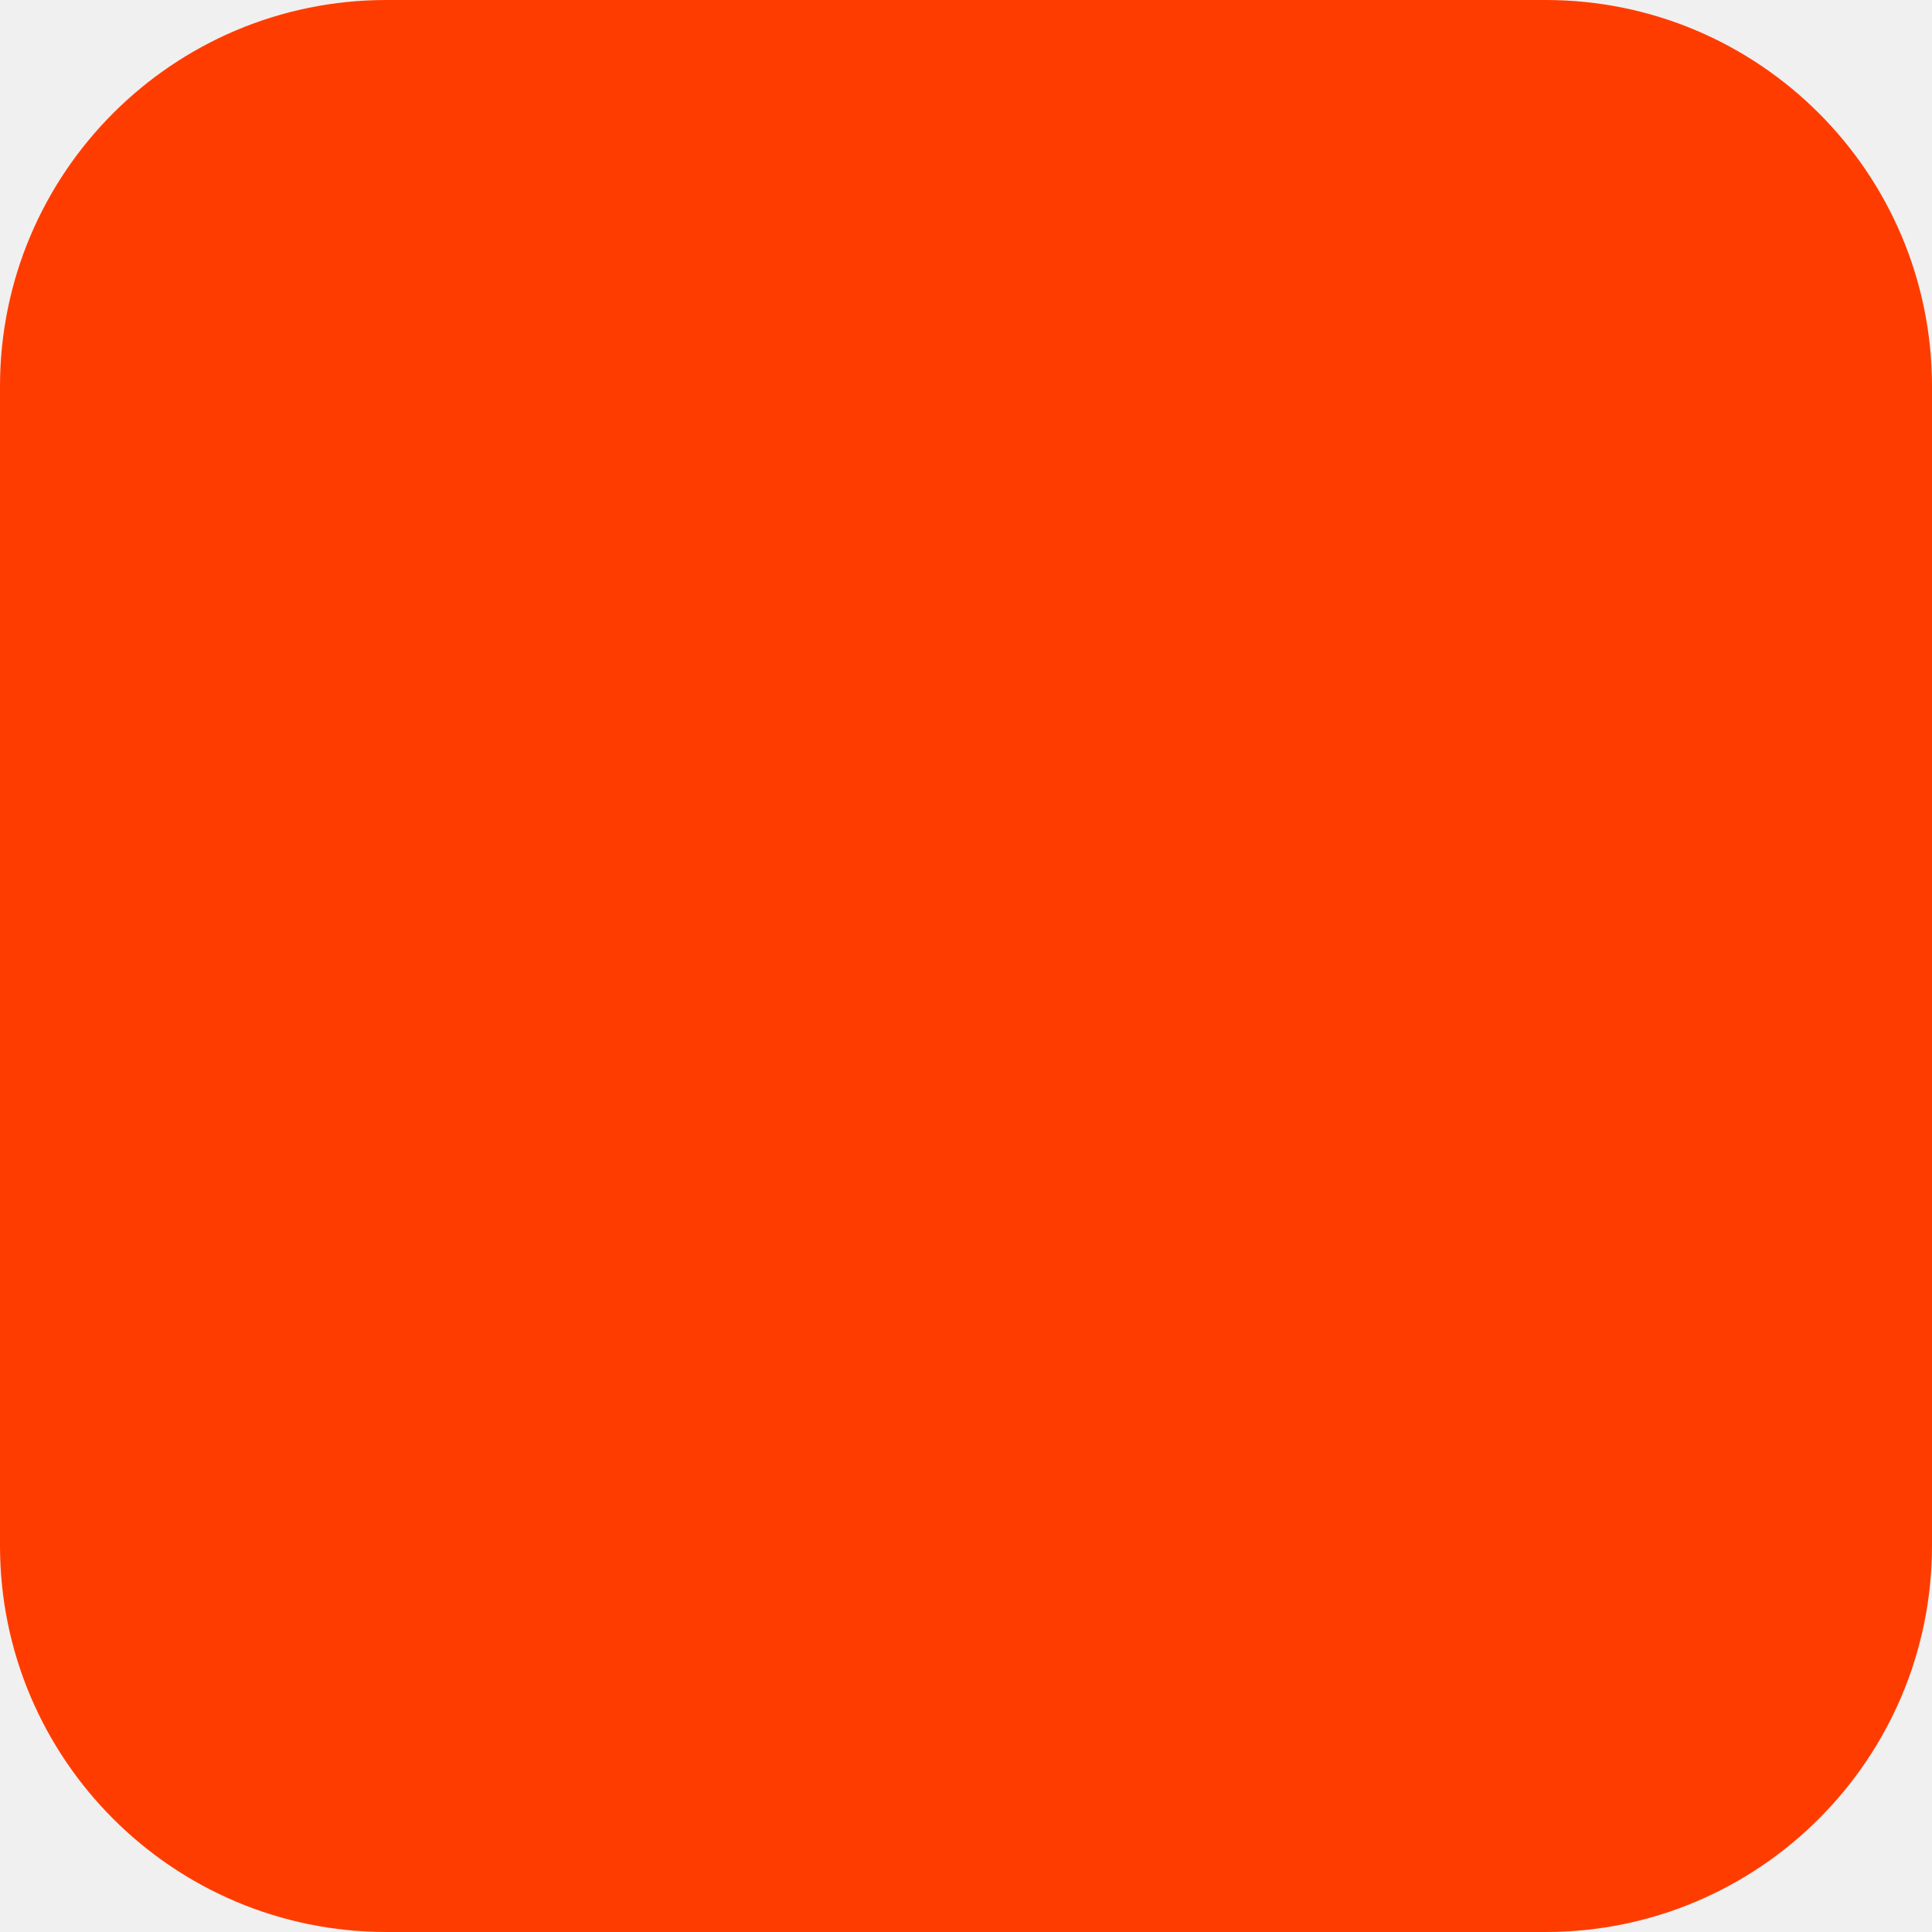
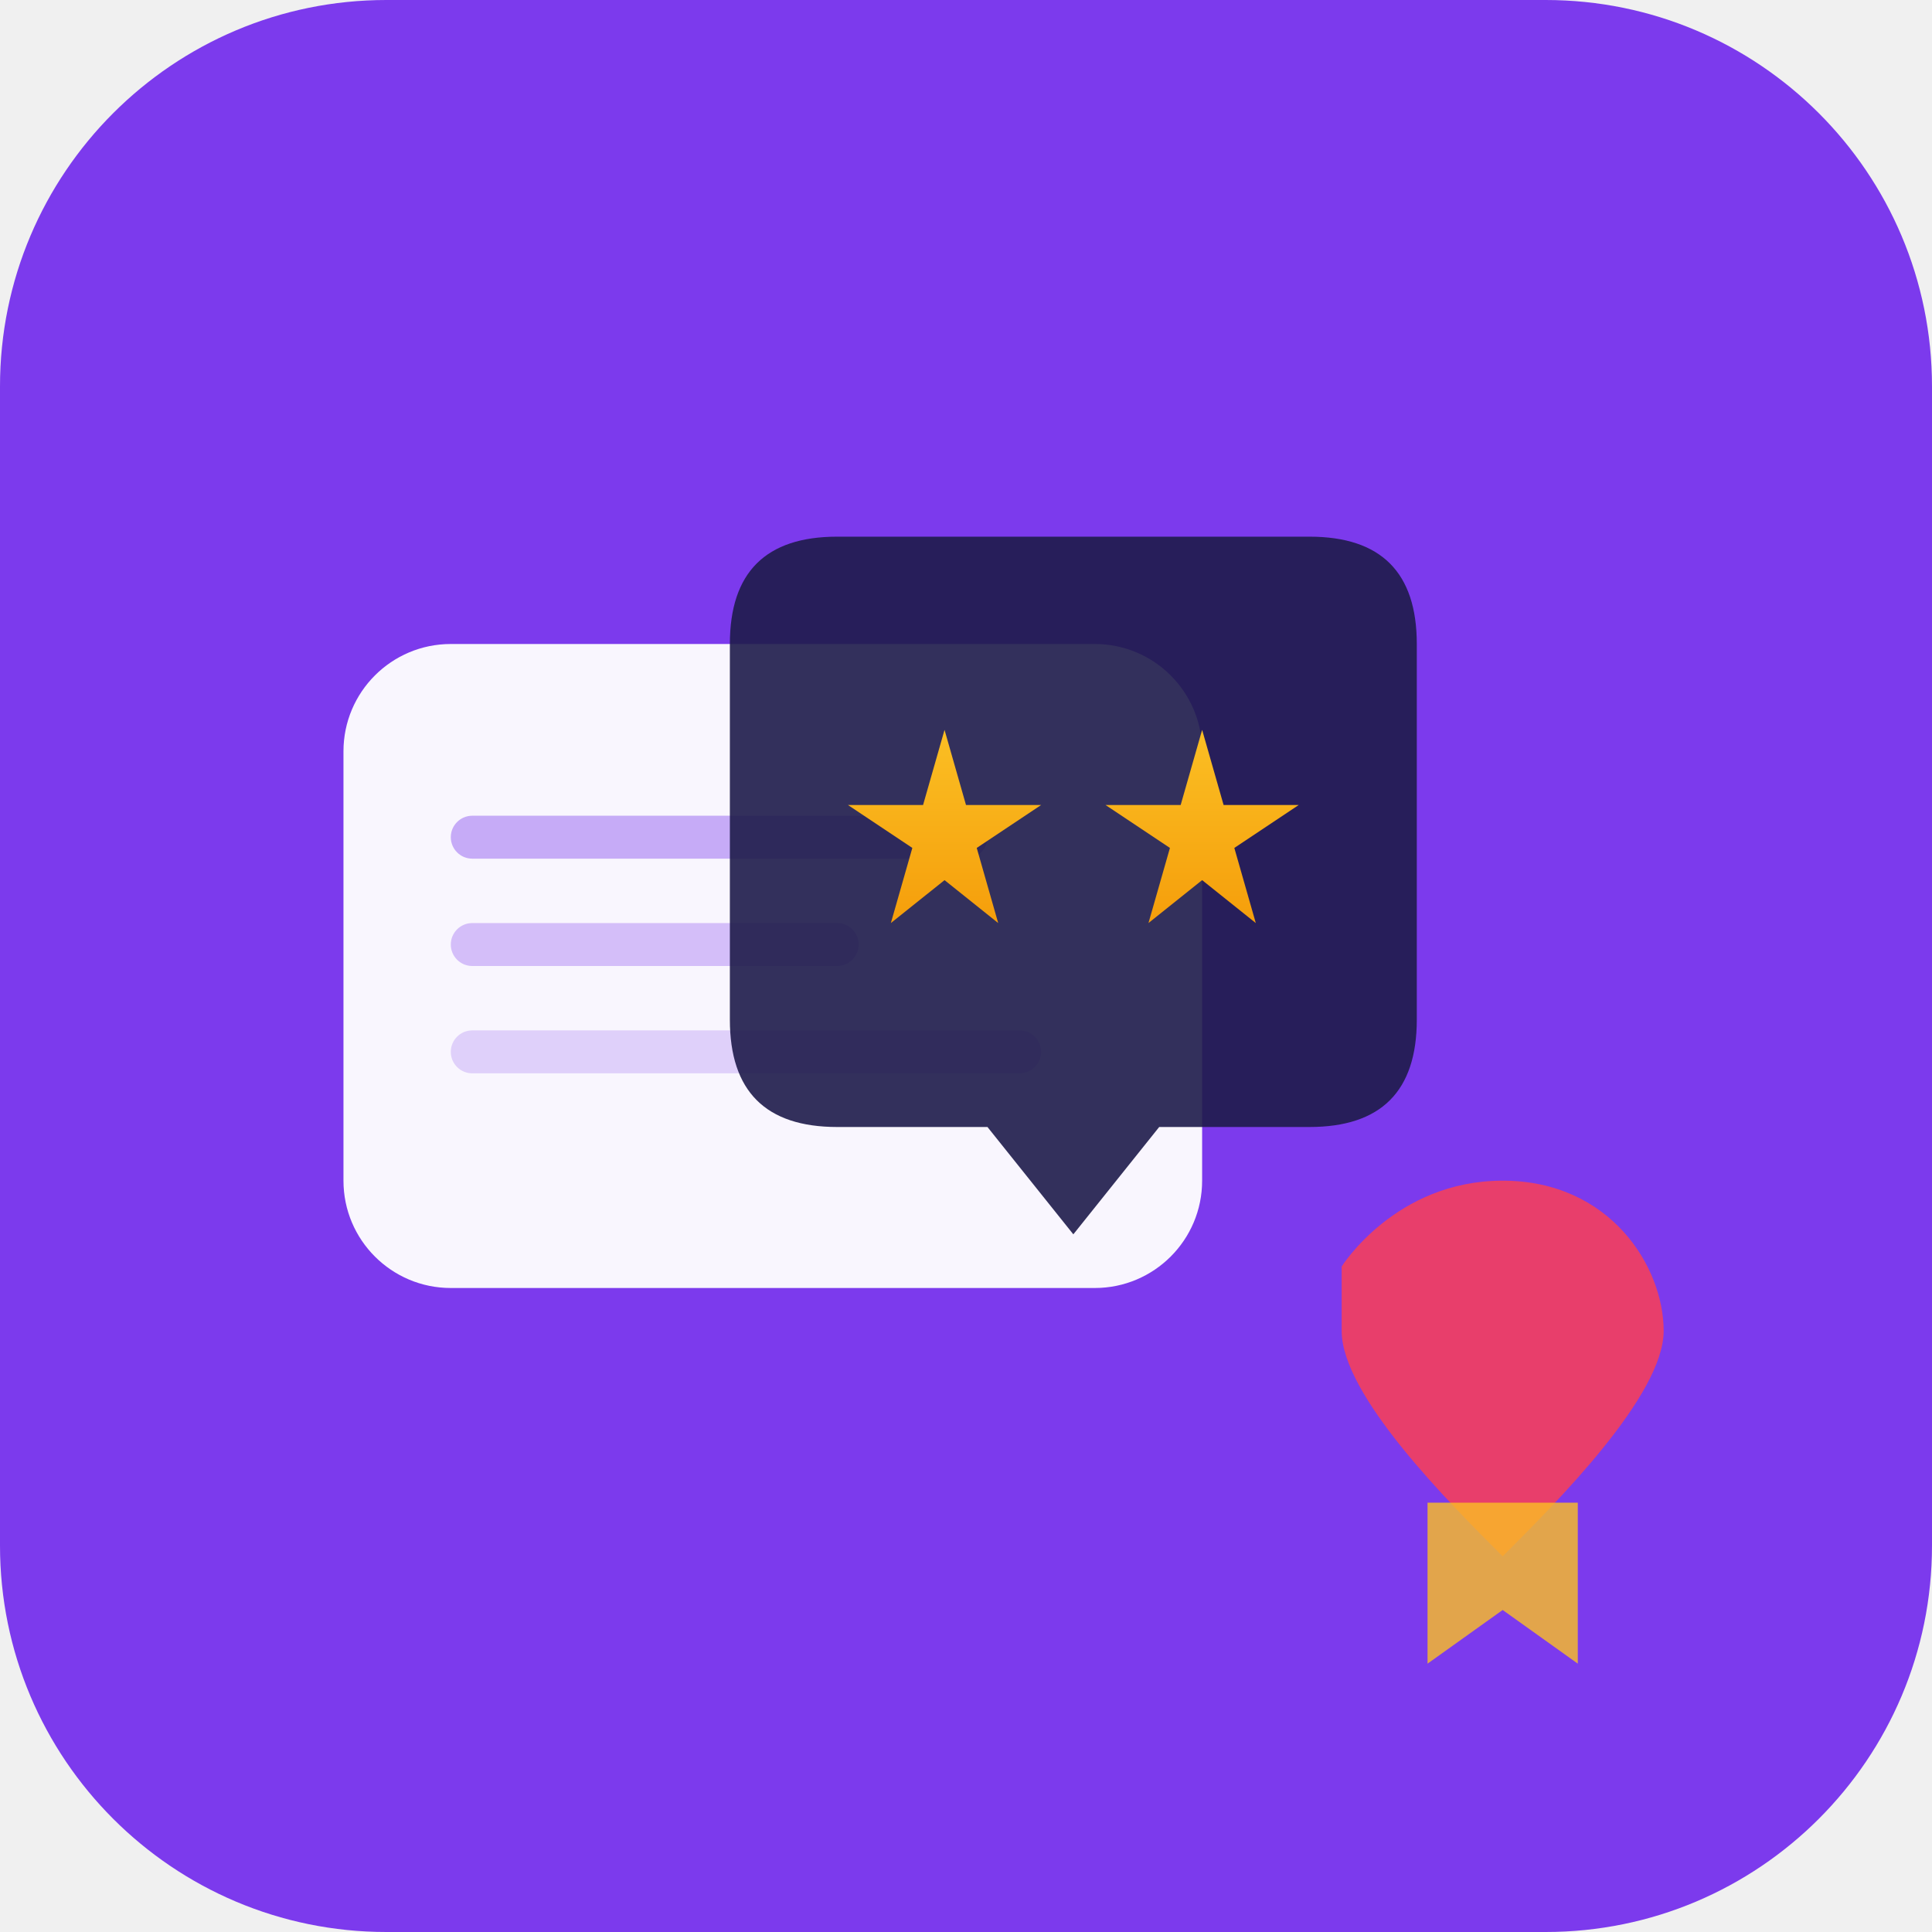
<svg xmlns="http://www.w3.org/2000/svg" width="180" height="180" viewBox="0 0 180 180" fill="none">
-   <rect width="180" height="180" rx="36" fill="#FF3C00" />
+   <defs>
+     <linearGradient id="bg" x1="0" y1="0" x2="180" y2="180">
+       <stop offset="0%" stop-color="#7c3aed" />
+       <stop offset="50%" stop-color="#6366f1" />
+       <stop offset="100%" stop-color="#2563eb" />
+     </linearGradient>
+     <linearGradient id="star" x1="0" y1="0" x2="0" y2="1">
+       <stop offset="0%" stop-color="#fbbf24" />
+       <stop offset="100%" stop-color="#f59e0b" />
+     </linearGradient>
+   </defs>
+   <rect width="180" height="180" rx="36" fill="url(#bg)" />
+   <rect x="32" y="60" width="80" height="60" rx="10" fill="white" fill-opacity="0.95" />
+   <rect x="42" y="76" width="50" height="4" rx="2" fill="#7c3aed" fill-opacity="0.4" />
+   <rect x="42" y="86" width="38" height="4" rx="2" fill="#7c3aed" fill-opacity="0.3" />
+   <rect x="42" y="96" width="55" height="4" rx="2" fill="#7c3aed" fill-opacity="0.2" />
+   <path d="M78 50 L122 50 Q132 50 132 60 L132 95 Q132 105 122 105 L108 105 L100 115 L92 105 L78 105 Q68 105 68 95 L68 60 Q68 50 78 50Z" fill="#1e1b4b" fill-opacity="0.9" />
+   <polygon points="88,68 90,75 97,75 91,79 93,86 88,82 83,86 85,79 79,75 86,75" fill="url(#star)" />
+   <polygon points="112,68 114,75 121,75 115,79 117,86 112,82 107,86 109,79 103,75 110,75" fill="url(#star)" />
+   <path d="M125 118 C125 118 130 110 140 110 C150 110 155 118 155 124 C155 130 145 140 140 145 C135 140 125 130 125 124 C125 118 125 118 125 118Z" fill="#f43f5e" fill-opacity="0.9" />
+   <path d="M133 140 L133 155 L140 150 L147 155 L147 140" fill="#fbbf24" fill-opacity="0.8" />
</svg>
